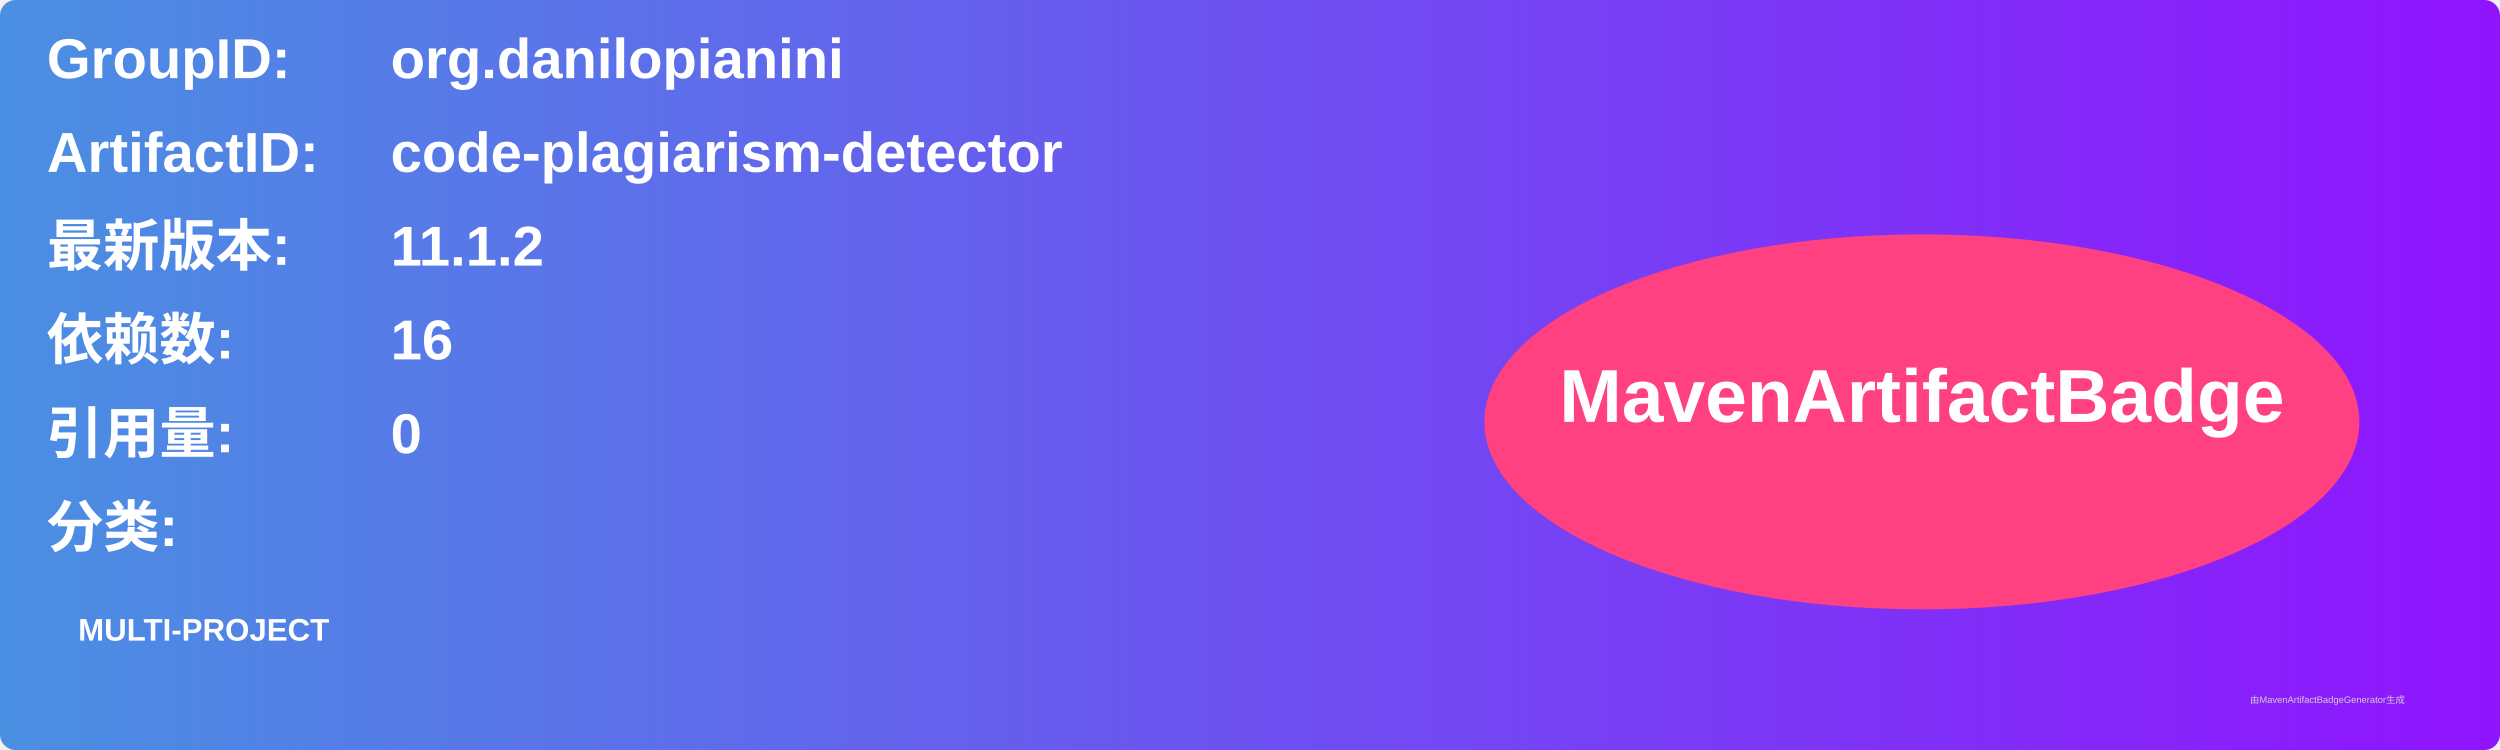
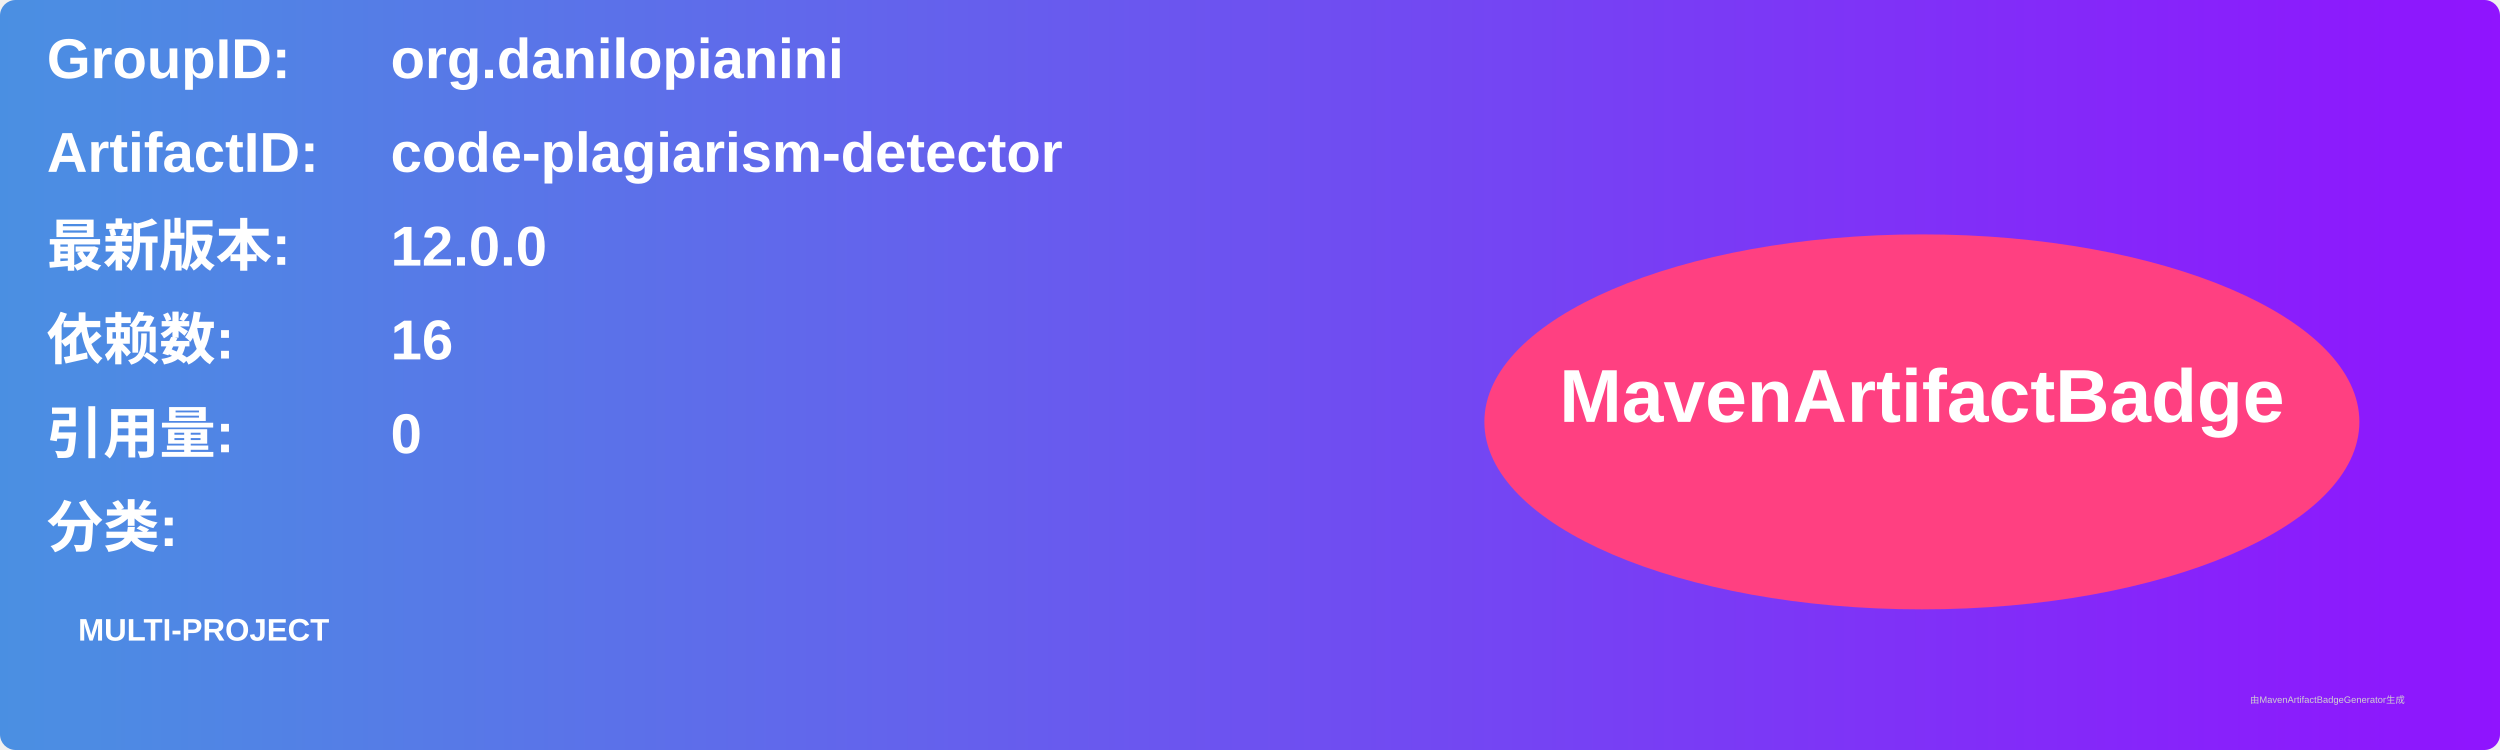
<svg xmlns="http://www.w3.org/2000/svg" width="800" height="240" viewBox="0 0 800 240">
  <linearGradient id="grad" x1="0%" y1="0%" x2="100%" y2="0%">
    <stop offset="0%" stop-color="#4a90e2" />
    <stop offset="100%" stop-color="#9013fe" />
  </linearGradient>
  <rect width="100%" height="100%" rx="5" ry="5" fill="url(#grad)" />
  <g transform="translate(15, 15)">
    <text x="0" y="10" font-family="Arial" font-size="18" fill="white" font-weight="bold" width="260">GroupID:</text>
    <text x="110" y="10" font-family="Arial" font-size="18" fill="white" font-weight="bold" width="460">org.danilopianini</text>
    <text x="0" y="40" font-family="Arial" font-size="18" fill="white" font-weight="bold" width="260">ArtifactID:</text>
    <text x="110" y="40" font-family="Arial" font-size="18" fill="white" font-weight="bold" width="460">code-plagiarism-detector</text>
    <text x="0" y="70" font-family="Arial" font-size="18" fill="white" font-weight="bold">最新版本:</text>
    <text x="110" y="70" font-family="Arial" font-size="18" fill="white" font-weight="bold">
-       <tspan font-weight="bold">11.1.2</tspan>
+       <tspan font-weight="bold">12.0.0</tspan>
    </text>
    <text x="0" y="100" font-family="Arial" font-size="18" fill="white" font-weight="bold">依赖数: </text>
    <text x="110" y="100" font-family="Arial" font-size="18" fill="white">
      <tspan font-weight="bold">16</tspan>
    </text>
    <text x="0" y="130" font-family="Arial" font-size="18" fill="white" font-weight="bold">引用量: </text>
    <text x="110" y="130" font-family="Arial" font-size="18" fill="white">
      <tspan font-weight="bold">0</tspan>
    </text>
    <text x="0" y="160" font-family="Arial" font-size="18" fill="white" font-weight="bold">分类:</text>
    <text x="10" y="190" font-family="Arial" font-size="10" fill="white">
      <tspan font-weight="bold">MULTI-PROJECT</tspan>
    </text>
    <ellipse cx="600" cy="120" rx="140" ry="60" fill="#ff4081" />
    <text x="600" y="120" text-anchor="middle" font-family="Arial" font-size="24" fill="white" font-weight="bold">MavenArtifactBadge</text>
  </g>
  <text x="720" y="225" font-family="Arial" font-size="3" fill="#d0d0d0">由MavenArtifactBadgeGenerator生成</text>
</svg>
